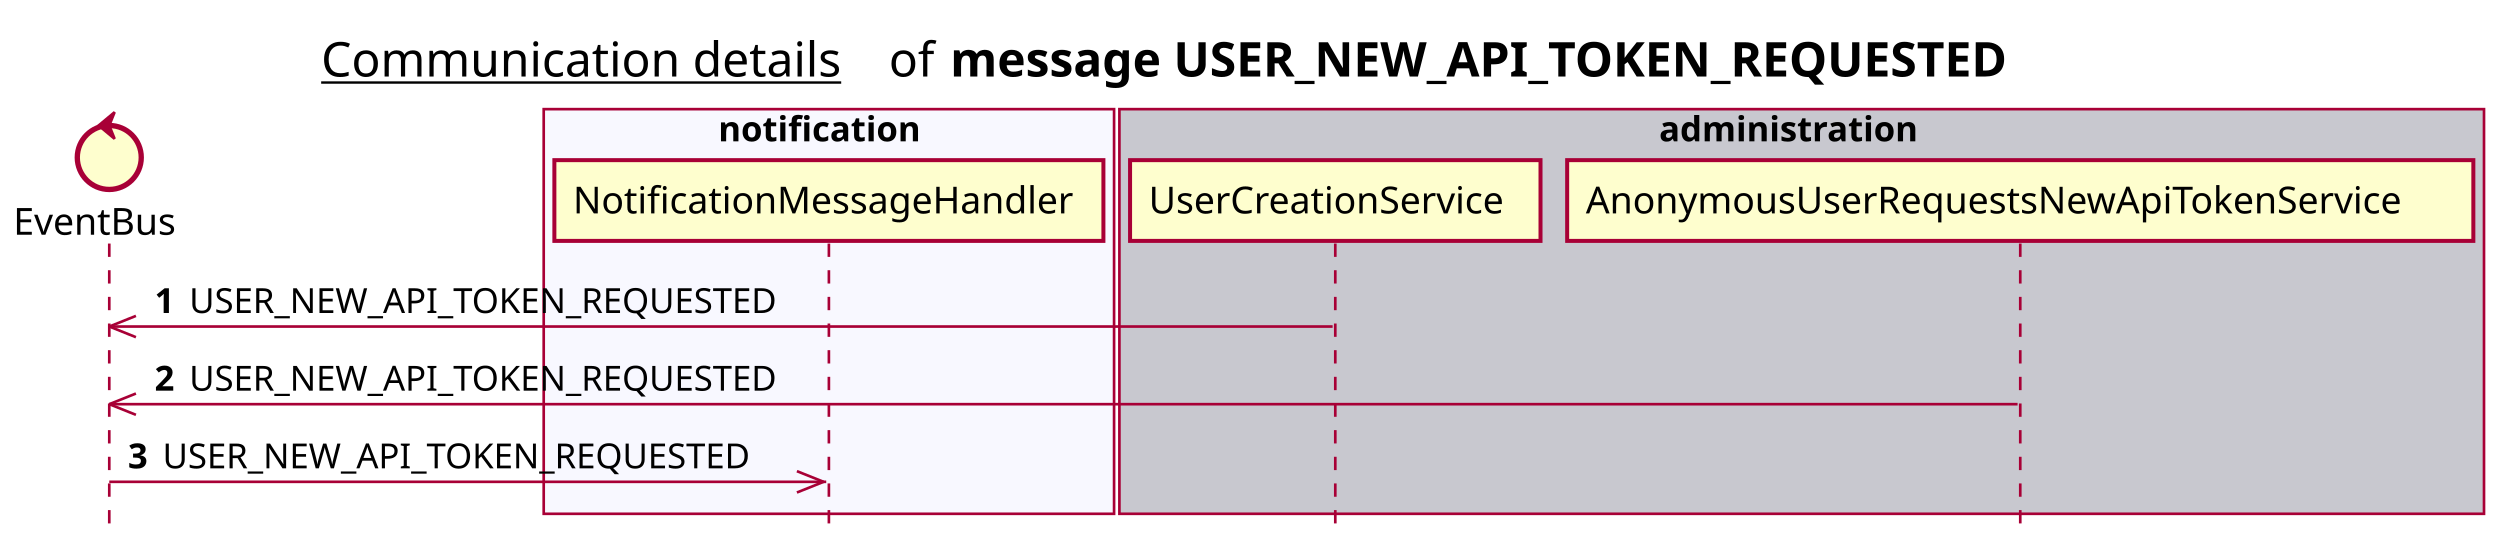
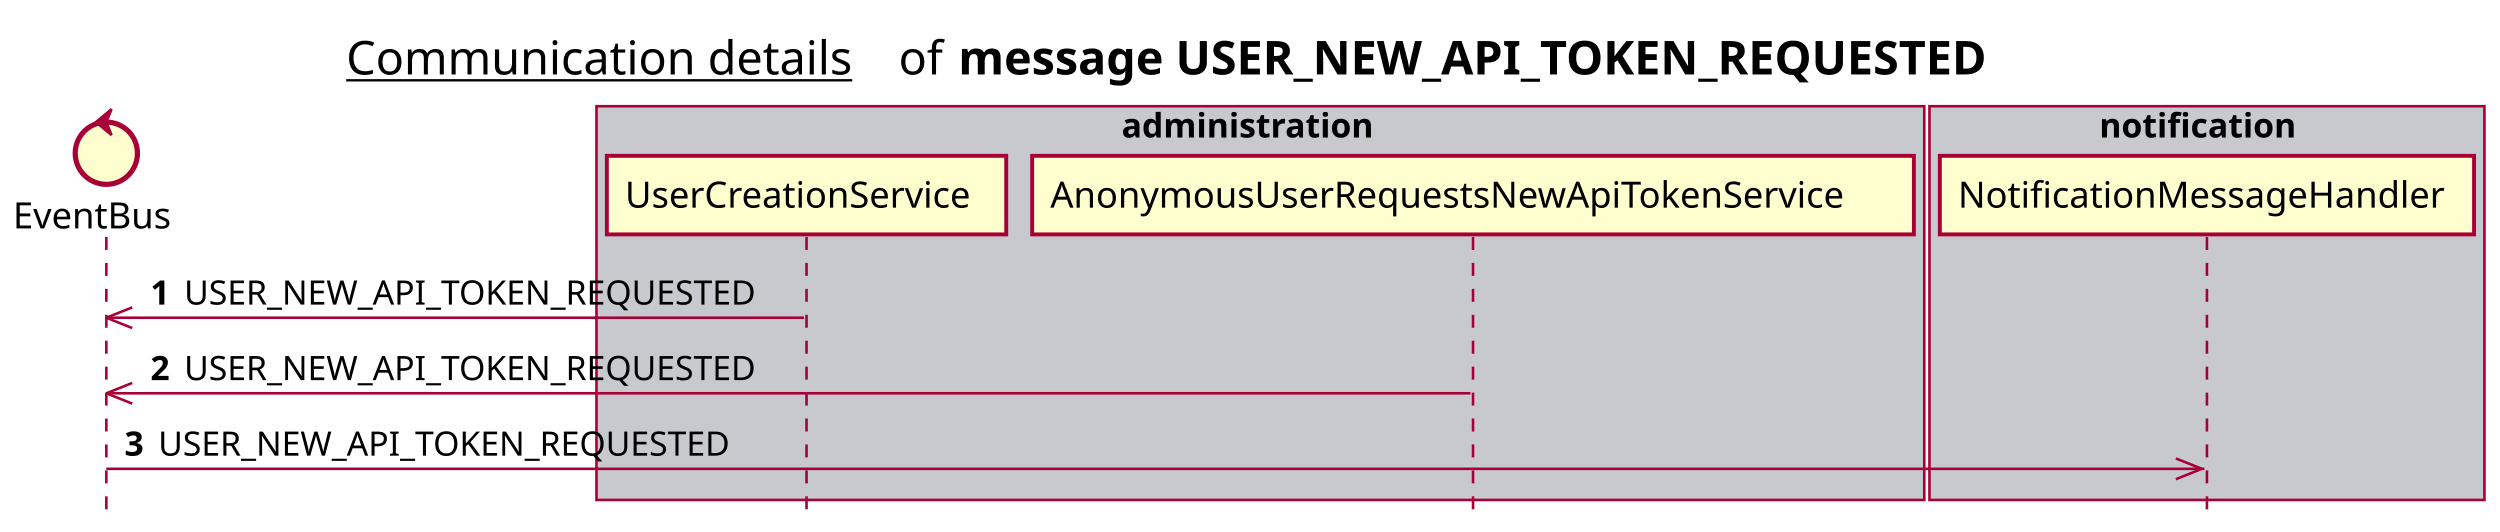
- <svg xmlns="http://www.w3.org/2000/svg" contentScriptType="application/ecmascript" contentStyleType="text/css" height="205px" preserveAspectRatio="none" style="width:938px;height:205px;background:#FFFFFF;" version="1.1" viewBox="0 0 938 205" width="938px" zoomAndPan="magnify">
+ <svg xmlns="http://www.w3.org/2000/svg" contentScriptType="application/ecmascript" contentStyleType="text/css" height="205px" preserveAspectRatio="none" style="width:964px;height:205px;background:#FFFFFF;" version="1.1" viewBox="0 0 964 205" width="964px" zoomAndPan="magnify">
  <defs />
  <g>
-     <text fill="#000000" font-family="sans-serif" font-size="18" lengthAdjust="spacing" text-decoration="underline" textLength="201" x="120.5" y="28.708">Communication details</text>
-     <text fill="#000000" font-family="sans-serif" font-size="18" lengthAdjust="spacing" textLength="17" x="333.5" y="28.708">of</text>
-     <text fill="#000000" font-family="sans-serif" font-size="18" font-weight="bold" lengthAdjust="spacing" textLength="456" x="356.5" y="28.708">message USER_NEW_API_TOKEN_REQUESTED</text>
-     <rect fill="#F8F8FF" height="151.828" style="stroke:#A80036;stroke-width:1.0;" width="214" x="204" y="40.953" />
-     <text fill="#000000" font-family="sans-serif" font-size="13" font-weight="bold" lengthAdjust="spacing" textLength="83" x="269.5" y="53.02">notification</text>
-     <rect fill="#C8C8CF" height="151.828" style="stroke:#A80036;stroke-width:1.0;" width="512" x="420" y="40.953" />
-     <text fill="#000000" font-family="sans-serif" font-size="13" font-weight="bold" lengthAdjust="spacing" textLength="107" x="622.5" y="53.02">administration</text>
+     <text fill="#000000" font-family="sans-serif" font-size="18" lengthAdjust="spacing" text-decoration="underline" textLength="201" x="133.5" y="28.708">Communication details</text>
+     <text fill="#000000" font-family="sans-serif" font-size="18" lengthAdjust="spacing" textLength="17" x="346.5" y="28.708">of</text>
+     <text fill="#000000" font-family="sans-serif" font-size="18" font-weight="bold" lengthAdjust="spacing" textLength="456" x="369.5" y="28.708">message USER_NEW_API_TOKEN_REQUESTED</text>
+     <rect fill="#C8C8CF" height="151.828" style="stroke:#A80036;stroke-width:1.0;" width="512" x="230" y="40.953" />
+     <text fill="#000000" font-family="sans-serif" font-size="13" font-weight="bold" lengthAdjust="spacing" textLength="107" x="432.5" y="53.02">administration</text>
+     <rect fill="#C8C8CF" height="151.828" style="stroke:#A80036;stroke-width:1.0;" width="214" x="744" y="40.953" />
+     <text fill="#000000" font-family="sans-serif" font-size="13" font-weight="bold" lengthAdjust="spacing" textLength="83" x="809.5" y="53.02">notification</text>
    <line style="stroke:#A80036;stroke-width:1.0;stroke-dasharray:5.0,5.0;" x1="41" x2="41" y1="91.383" y2="198.781" />
    <line style="stroke:#A80036;stroke-width:1.0;stroke-dasharray:5.0,5.0;" x1="311" x2="311" y1="91.383" y2="198.781" />
-     <line style="stroke:#A80036;stroke-width:1.0;stroke-dasharray:5.0,5.0;" x1="501" x2="501" y1="91.383" y2="198.781" />
-     <line style="stroke:#A80036;stroke-width:1.0;stroke-dasharray:5.0,5.0;" x1="758" x2="758" y1="91.383" y2="198.781" />
+     <line style="stroke:#A80036;stroke-width:1.0;stroke-dasharray:5.0,5.0;" x1="568" x2="568" y1="91.383" y2="198.781" />
+     <line style="stroke:#A80036;stroke-width:1.0;stroke-dasharray:5.0,5.0;" x1="851" x2="851" y1="91.383" y2="198.781" />
    <text fill="#000000" font-family="sans-serif" font-size="14" lengthAdjust="spacing" textLength="66" x="5" y="88.081">EventBus</text>
    <ellipse cx="41" cy="59.086" fill="#FEFECE" rx="12" ry="12" style="stroke:#A80036;stroke-width:2.0;" />
    <polygon fill="#A80036" points="37,47.086,43,42.086,41,47.086,43,52.086,37,47.086" style="stroke:#A80036;stroke-width:1.0;" />
-     <rect fill="#FEFECE" height="30.297" style="stroke:#A80036;stroke-width:1.5;" width="206" x="208" y="60.086" />
-     <text fill="#000000" font-family="sans-serif" font-size="14" lengthAdjust="spacing" textLength="192" x="215" y="80.081">NotificationMessageHandler</text>
-     <rect fill="#FEFECE" height="30.297" style="stroke:#A80036;stroke-width:1.5;" width="154" x="424" y="60.086" />
-     <text fill="#000000" font-family="sans-serif" font-size="14" lengthAdjust="spacing" textLength="140" x="431" y="80.081">UserCreationService</text>
-     <rect fill="#FEFECE" height="30.297" style="stroke:#A80036;stroke-width:1.5;" width="340" x="588" y="60.086" />
-     <text fill="#000000" font-family="sans-serif" font-size="14" lengthAdjust="spacing" textLength="326" x="595" y="80.081">AnonymousUserRequestsNewApiTokenService</text>
+     <rect fill="#FEFECE" height="30.297" style="stroke:#A80036;stroke-width:1.5;" width="154" x="234" y="60.086" />
+     <text fill="#000000" font-family="sans-serif" font-size="14" lengthAdjust="spacing" textLength="140" x="241" y="80.081">UserCreationService</text>
+     <rect fill="#FEFECE" height="30.297" style="stroke:#A80036;stroke-width:1.5;" width="340" x="398" y="60.086" />
+     <text fill="#000000" font-family="sans-serif" font-size="14" lengthAdjust="spacing" textLength="326" x="405" y="80.081">AnonymousUserRequestsNewApiTokenService</text>
+     <rect fill="#FEFECE" height="30.297" style="stroke:#A80036;stroke-width:1.5;" width="206" x="748" y="60.086" />
+     <text fill="#000000" font-family="sans-serif" font-size="14" lengthAdjust="spacing" textLength="192" x="755" y="80.081">NotificationMessageHandler</text>
    <line style="stroke:#A80036;stroke-width:1.0;" x1="41" x2="51" y1="122.516" y2="118.516" />
    <line style="stroke:#A80036;stroke-width:1.0;" x1="41" x2="51" y1="122.516" y2="126.516" />
-     <line style="stroke:#A80036;stroke-width:1.0;" x1="41" x2="500" y1="122.516" y2="122.516" />
+     <line style="stroke:#A80036;stroke-width:1.0;" x1="41" x2="310" y1="122.516" y2="122.516" />
    <text fill="#000000" font-family="sans-serif" font-size="13" font-weight="bold" lengthAdjust="spacing" textLength="9" x="58" y="117.45">1</text>
    <text fill="#000000" font-family="sans-serif" font-size="13" lengthAdjust="spacing" textLength="233" x="71" y="117.45">USER_NEW_API_TOKEN_REQUESTED</text>
    <line style="stroke:#A80036;stroke-width:1.0;" x1="41" x2="51" y1="151.648" y2="147.648" />
    <line style="stroke:#A80036;stroke-width:1.0;" x1="41" x2="51" y1="151.648" y2="155.648" />
-     <line style="stroke:#A80036;stroke-width:1.0;" x1="41" x2="757" y1="151.648" y2="151.648" />
+     <line style="stroke:#A80036;stroke-width:1.0;" x1="41" x2="567" y1="151.648" y2="151.648" />
    <text fill="#000000" font-family="sans-serif" font-size="13" font-weight="bold" lengthAdjust="spacing" textLength="9" x="58" y="146.583">2</text>
    <text fill="#000000" font-family="sans-serif" font-size="13" lengthAdjust="spacing" textLength="233" x="71" y="146.583">USER_NEW_API_TOKEN_REQUESTED</text>
-     <line style="stroke:#A80036;stroke-width:1.0;" x1="309" x2="299" y1="180.781" y2="176.781" />
-     <line style="stroke:#A80036;stroke-width:1.0;" x1="309" x2="299" y1="180.781" y2="184.781" />
-     <line style="stroke:#A80036;stroke-width:1.0;" x1="41" x2="310" y1="180.781" y2="180.781" />
+     <line style="stroke:#A80036;stroke-width:1.0;" x1="849" x2="839" y1="180.781" y2="176.781" />
+     <line style="stroke:#A80036;stroke-width:1.0;" x1="849" x2="839" y1="180.781" y2="184.781" />
+     <line style="stroke:#A80036;stroke-width:1.0;" x1="41" x2="850" y1="180.781" y2="180.781" />
    <text fill="#000000" font-family="sans-serif" font-size="13" font-weight="bold" lengthAdjust="spacing" textLength="9" x="48" y="175.715">3</text>
    <text fill="#000000" font-family="sans-serif" font-size="13" lengthAdjust="spacing" textLength="233" x="61" y="175.715">USER_NEW_API_TOKEN_REQUESTED</text>
  </g>
</svg>
